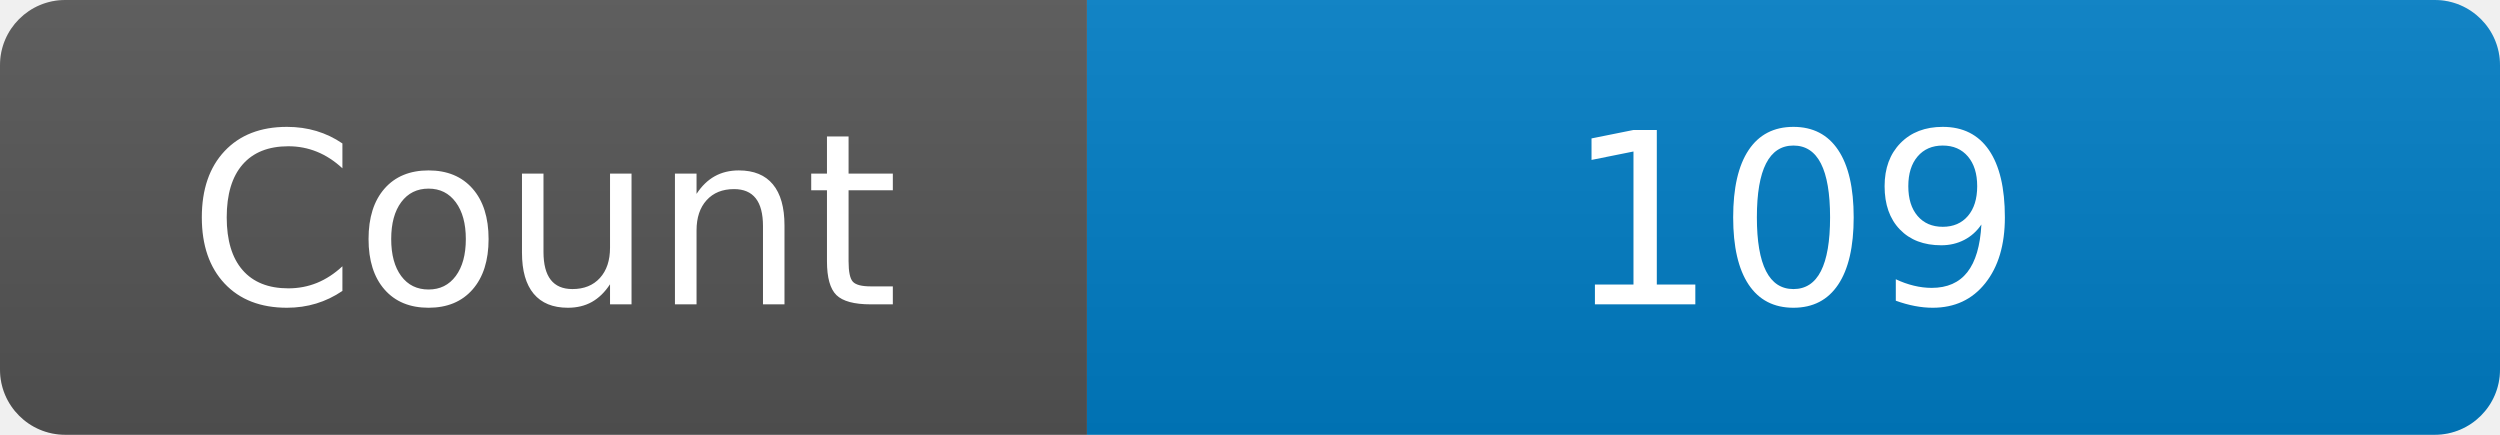
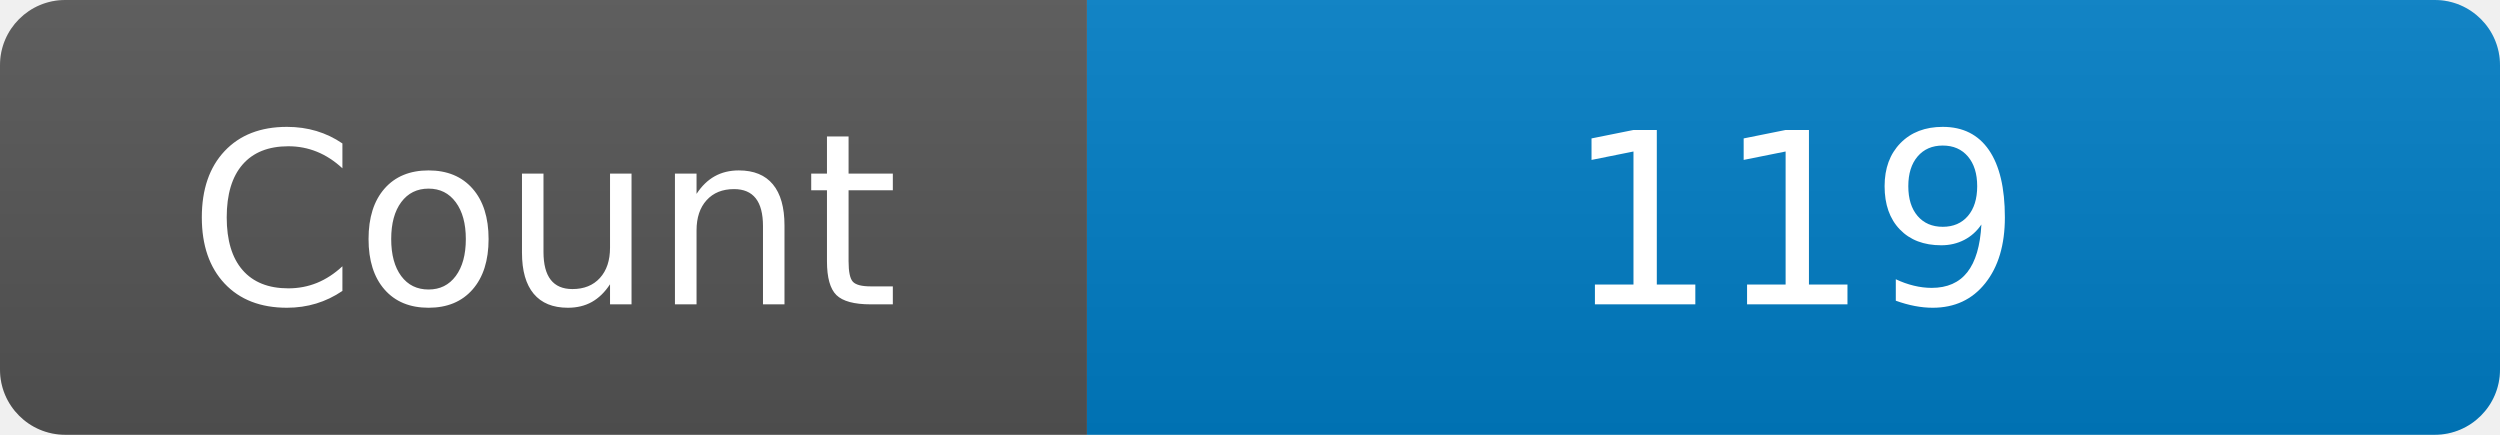
<svg xmlns="http://www.w3.org/2000/svg" width="115" height="20" role="img" aria-label="Maintained?: yes">
  <linearGradient id="s" x2="0" y2="100%">
    <stop offset="0" stop-color="#bbb" stop-opacity=".1" />
    <stop offset="1" stop-opacity=".1" />
  </linearGradient>
  <clipPath id="r">
    <rect width="115" height="20" rx="3" fill="#fff" />
  </clipPath>
  <g clip-path="url(#r)">
    <rect width="50" height="20" fill="#555" />
    <rect x="50" width="160" height="20" fill="#007ec6" />
    <rect width="115" height="20" fill="url(#s)" />
  </g>
  <g fill="#fff" text-anchor="middle" font-family="Verdana,Geneva,DejaVu Sans,sans-serif" font-size="110">
    <text x="250" y="140" transform="scale(.1)" fill="#fff">Count</text>
-     <text x="825" y="140" transform="scale(.1)" fill="#fff">109</text>
+     <text x="825" y="140" transform="scale(.1)" fill="#fff">119</text>
  </g>
</svg>
